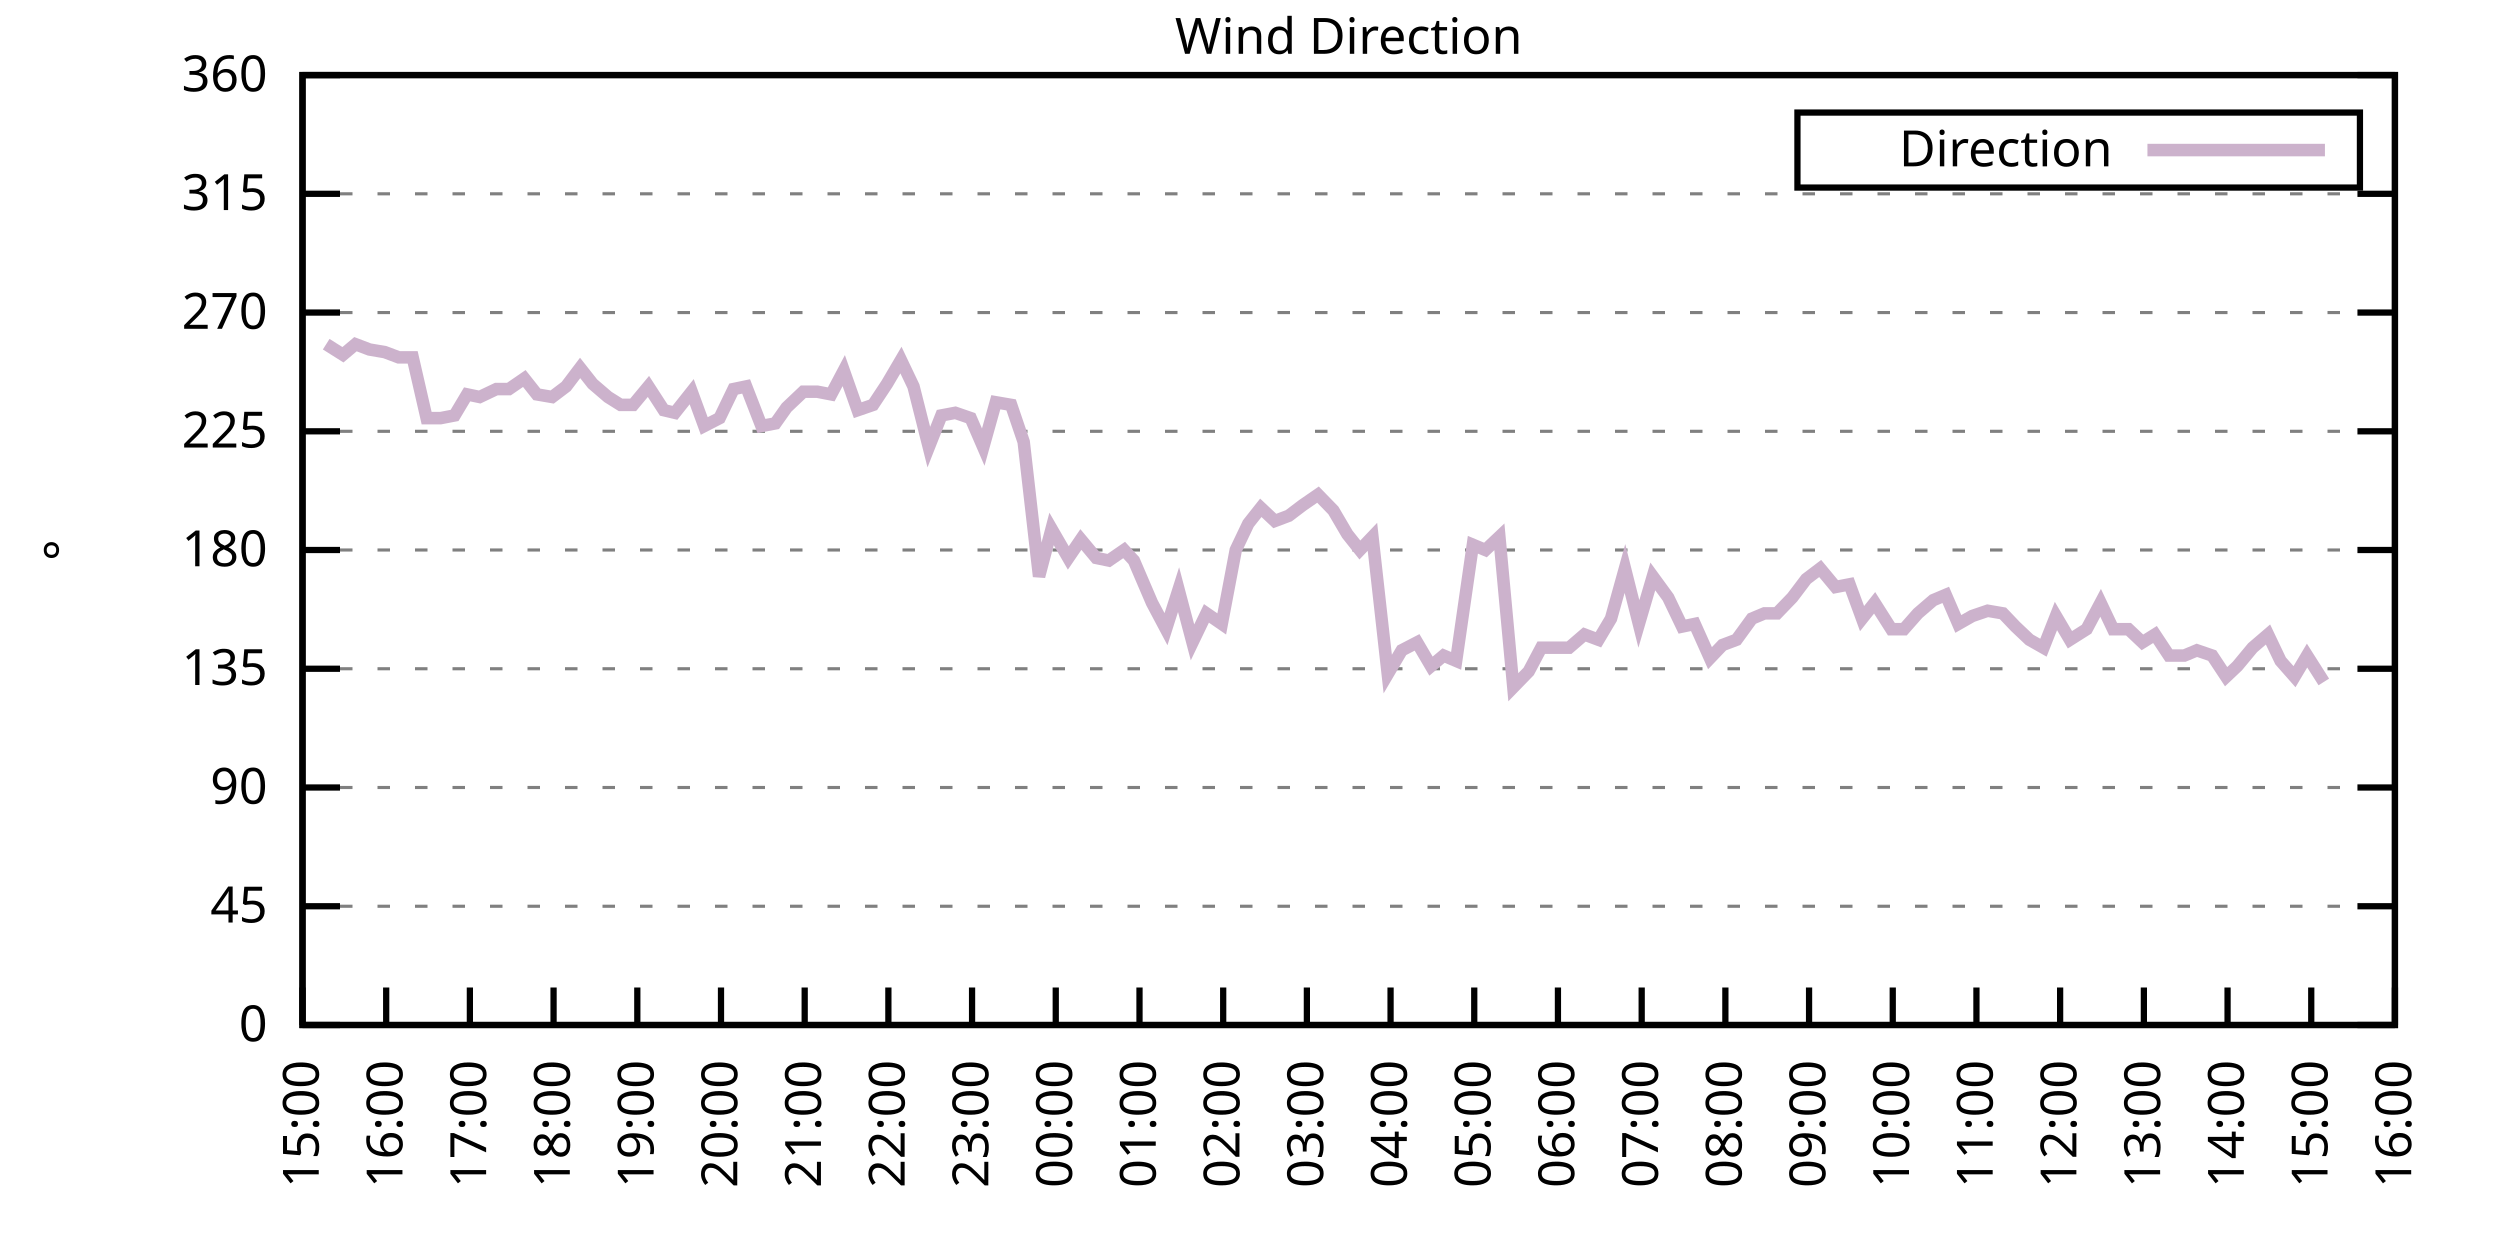
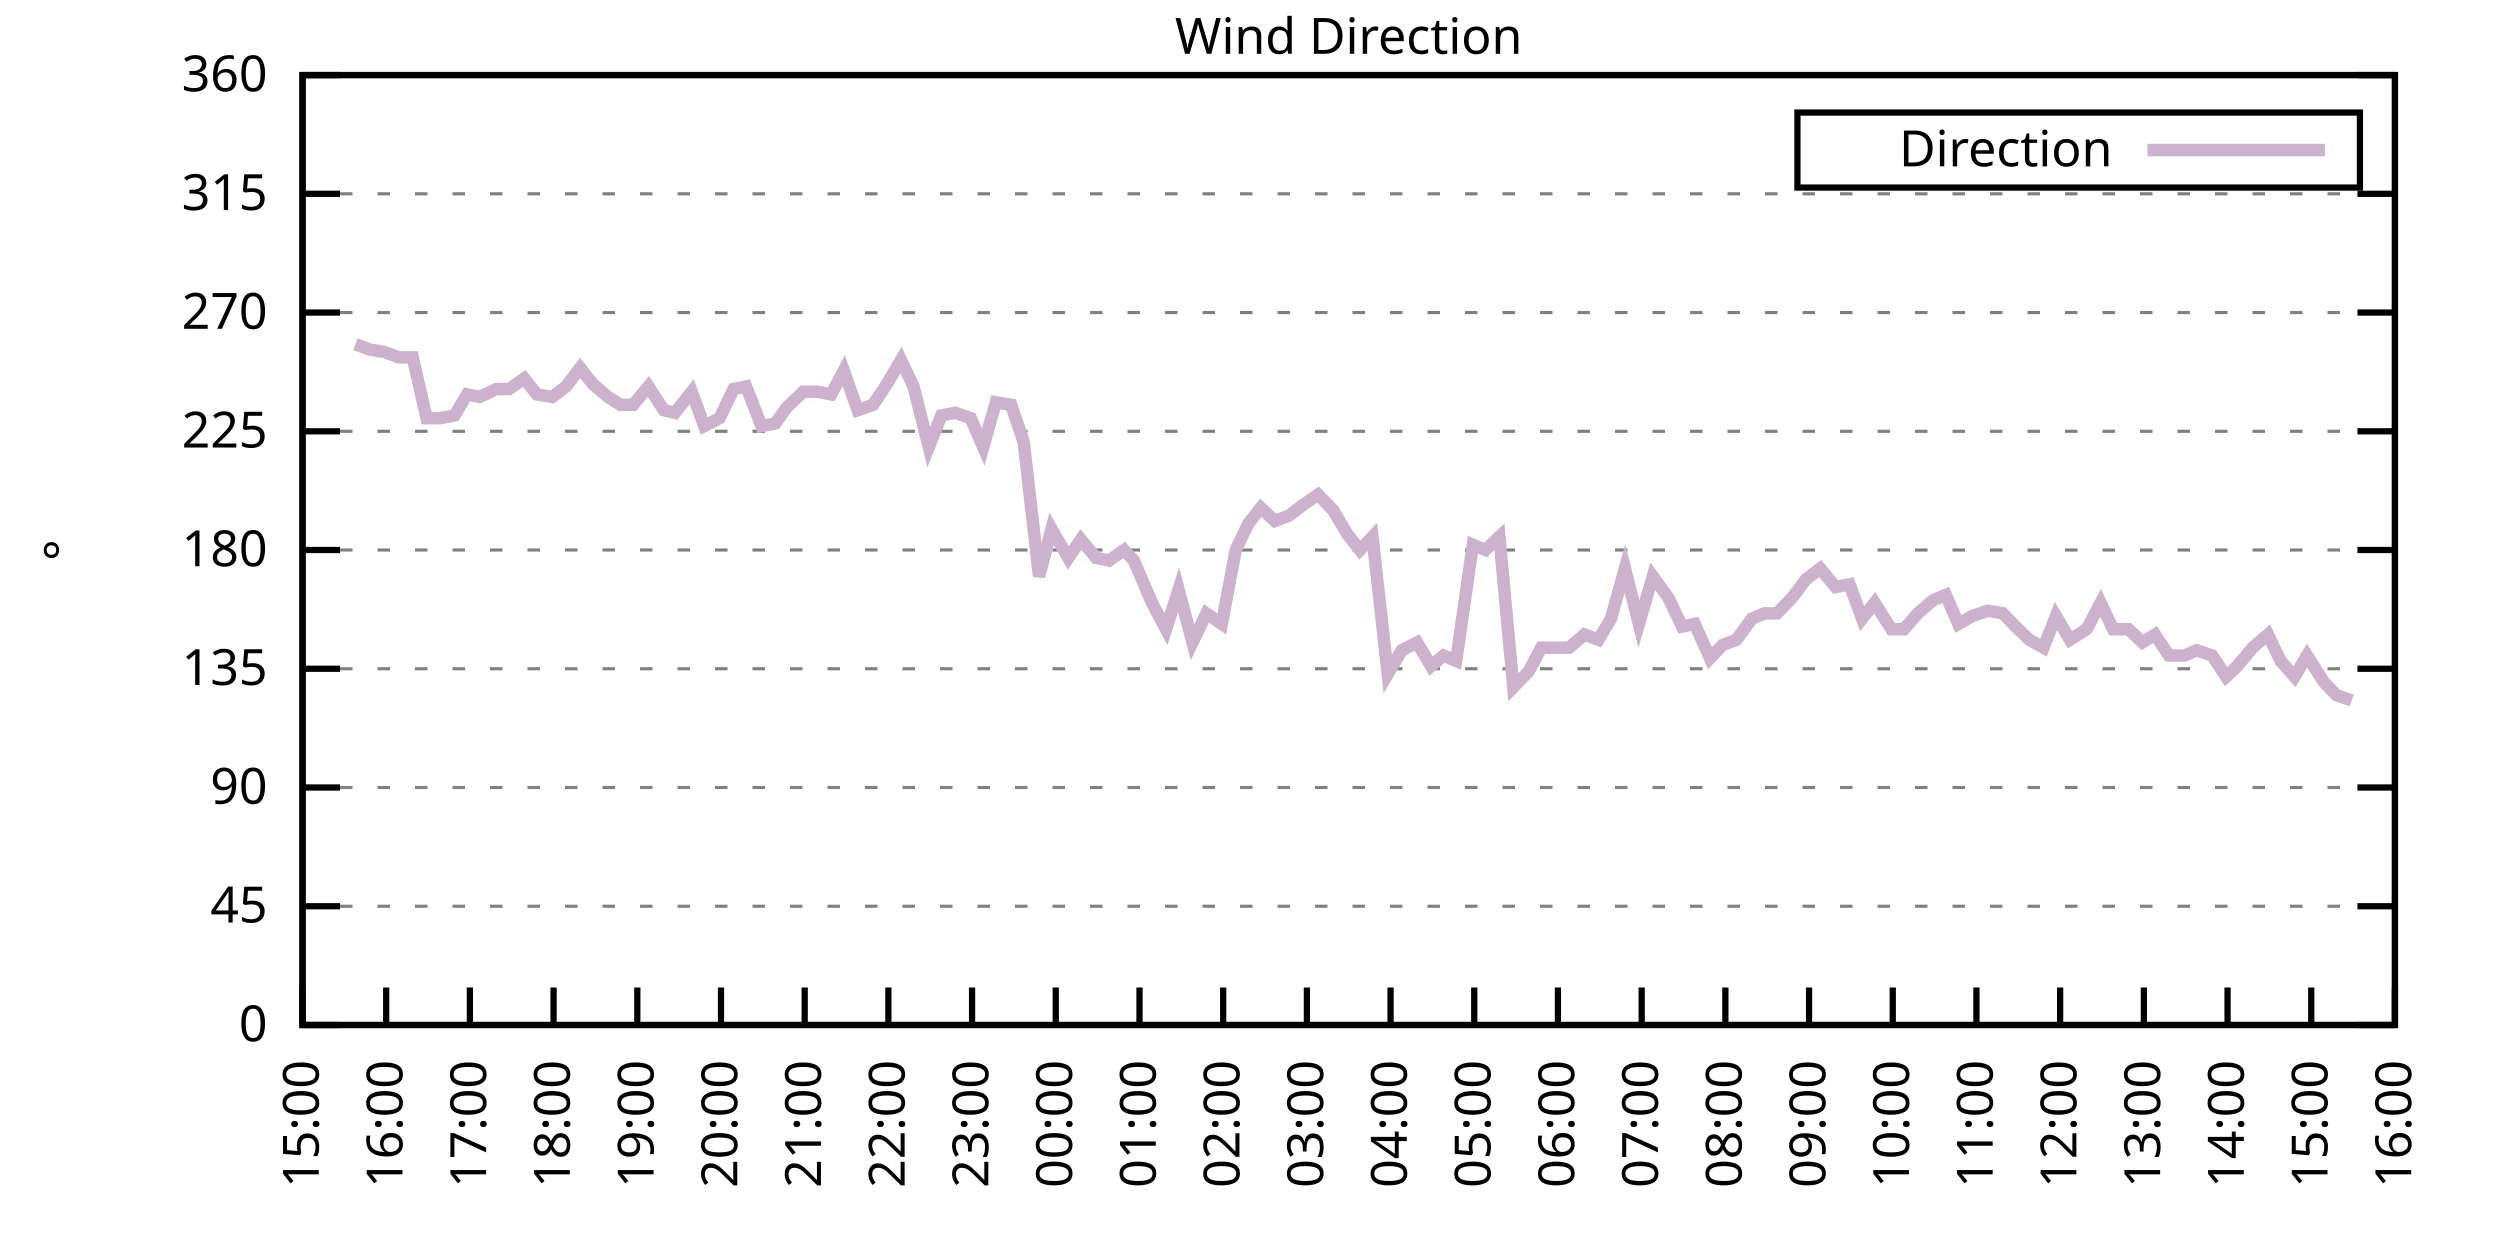
<svg xmlns="http://www.w3.org/2000/svg" xmlns:xlink="http://www.w3.org/1999/xlink" width="400" height="200" viewBox="0 0 400 200">
  <g id="gnuplot_canvas">
    <rect x="0" y="0" width="400" height="200" fill="none" />
    <defs>
      <circle id="gpDot" r="0.5" stroke-width="0.5" stroke="currentColor" />
      <path id="gpPt0" stroke-width="0.333" stroke="currentColor" d="M-1,0 h2 M0,-1 v2" />
      <path id="gpPt1" stroke-width="0.333" stroke="currentColor" d="M-1,-1 L1,1 M1,-1 L-1,1" />
      <path id="gpPt2" stroke-width="0.333" stroke="currentColor" d="M-1,0 L1,0 M0,-1 L0,1 M-1,-1 L1,1 M-1,1 L1,-1" />
      <rect id="gpPt3" stroke-width="0.333" stroke="currentColor" x="-1" y="-1" width="2" height="2" />
      <rect id="gpPt4" stroke-width="0.333" stroke="currentColor" fill="currentColor" x="-1" y="-1" width="2" height="2" />
      <circle id="gpPt5" stroke-width="0.333" stroke="currentColor" cx="0" cy="0" r="1" />
      <use xlink:href="#gpPt5" id="gpPt6" fill="currentColor" stroke="none" />
      <path id="gpPt7" stroke-width="0.333" stroke="currentColor" d="M0,-1.33 L-1.33,0.67 L1.33,0.67 z" />
      <use xlink:href="#gpPt7" id="gpPt8" fill="currentColor" stroke="none" />
      <use xlink:href="#gpPt7" id="gpPt9" stroke="currentColor" transform="rotate(180)" />
      <use xlink:href="#gpPt9" id="gpPt10" fill="currentColor" stroke="none" />
      <use xlink:href="#gpPt3" id="gpPt11" stroke="currentColor" transform="rotate(45)" />
      <use xlink:href="#gpPt11" id="gpPt12" fill="currentColor" stroke="none" />
      <path id="gpPt13" stroke-width="0.333" stroke="currentColor" d="M0,1.330 L1.265,0.411 L0.782,-1.067 L-0.782,-1.076 L-1.265,0.411 z" />
      <use xlink:href="#gpPt13" id="gpPt14" fill="currentColor" stroke="none" />
      <filter id="textbox" filterUnits="objectBoundingBox" x="0" y="0" height="1" width="1">
        <feFlood flood-color="white" flood-opacity="1" result="bgnd" />
        <feComposite in="SourceGraphic" in2="bgnd" operator="atop" />
      </filter>
      <filter id="greybox" filterUnits="objectBoundingBox" x="0" y="0" height="1" width="1">
        <feFlood flood-color="lightgrey" flood-opacity="1" result="grey" />
        <feComposite in="SourceGraphic" in2="grey" operator="atop" />
      </filter>
    </defs>
    <g fill="none" color="white" stroke="currentColor" stroke-width="1.00" stroke-linecap="butt" stroke-linejoin="miter">
</g>
    <g fill="none" color="black" stroke="currentColor" stroke-width="1.00" stroke-linecap="butt" stroke-linejoin="miter">
      <g stroke="none" shape-rendering="crispEdges">
        <polygon fill="rgb(255, 255, 255)" points="48.40,164.00 383.18,164.00 383.18,12.02 48.40,12.02 " />
      </g>
    </g>
    <g fill="none" color="black" stroke="currentColor" stroke-width="1.00" stroke-linecap="butt" stroke-linejoin="miter">
</g>
    <g fill="none" color="black" stroke="black" stroke-width="0.50" stroke-linecap="butt" stroke-linejoin="miter">
</g>
    <g fill="none" color="gray" stroke="currentColor" stroke-width="0.50" stroke-linecap="butt" stroke-linejoin="miter">
      <path stroke="gray" stroke-dasharray="2,4" class="gridline" d="M48.40,164.00 L383.19,164.00  " />
    </g>
    <g fill="none" color="gray" stroke="gray" stroke-width="1.00" stroke-linecap="butt" stroke-linejoin="miter">
</g>
    <g fill="none" color="black" stroke="currentColor" stroke-width="1.00" stroke-linecap="butt" stroke-linejoin="miter">
      <path stroke="black" d="M48.40,164.00 L54.40,164.00 M383.19,164.00 L377.19,164.00  " />
      <g transform="translate(42.80,166.60)" stroke="none" fill="black" font-family="Sans" font-size="8.00" text-anchor="end">
        <text>
          <tspan font-family="Sans"> 0</tspan>
        </text>
      </g>
    </g>
    <g fill="none" color="black" stroke="currentColor" stroke-width="1.00" stroke-linecap="butt" stroke-linejoin="miter">
</g>
    <g fill="none" color="black" stroke="black" stroke-width="0.50" stroke-linecap="butt" stroke-linejoin="miter">
</g>
    <g fill="none" color="gray" stroke="currentColor" stroke-width="0.50" stroke-linecap="butt" stroke-linejoin="miter">
      <path stroke="gray" stroke-dasharray="2,4" class="gridline" d="M48.40,145.00 L383.19,145.00  " />
    </g>
    <g fill="none" color="gray" stroke="gray" stroke-width="1.00" stroke-linecap="butt" stroke-linejoin="miter">
</g>
    <g fill="none" color="black" stroke="currentColor" stroke-width="1.00" stroke-linecap="butt" stroke-linejoin="miter">
      <path stroke="black" d="M48.40,145.00 L54.40,145.00 M383.19,145.00 L377.19,145.00  " />
      <g transform="translate(42.80,147.60)" stroke="none" fill="black" font-family="Sans" font-size="8.00" text-anchor="end">
        <text>
          <tspan font-family="Sans"> 45</tspan>
        </text>
      </g>
    </g>
    <g fill="none" color="black" stroke="currentColor" stroke-width="1.00" stroke-linecap="butt" stroke-linejoin="miter">
</g>
    <g fill="none" color="black" stroke="black" stroke-width="0.50" stroke-linecap="butt" stroke-linejoin="miter">
</g>
    <g fill="none" color="gray" stroke="currentColor" stroke-width="0.50" stroke-linecap="butt" stroke-linejoin="miter">
      <path stroke="gray" stroke-dasharray="2,4" class="gridline" d="M48.40,126.00 L383.19,126.00  " />
    </g>
    <g fill="none" color="gray" stroke="gray" stroke-width="1.00" stroke-linecap="butt" stroke-linejoin="miter">
</g>
    <g fill="none" color="black" stroke="currentColor" stroke-width="1.00" stroke-linecap="butt" stroke-linejoin="miter">
      <path stroke="black" d="M48.40,126.00 L54.40,126.00 M383.19,126.00 L377.19,126.00  " />
      <g transform="translate(42.80,128.60)" stroke="none" fill="black" font-family="Sans" font-size="8.00" text-anchor="end">
        <text>
          <tspan font-family="Sans"> 90</tspan>
        </text>
      </g>
    </g>
    <g fill="none" color="black" stroke="currentColor" stroke-width="1.00" stroke-linecap="butt" stroke-linejoin="miter">
</g>
    <g fill="none" color="black" stroke="black" stroke-width="0.50" stroke-linecap="butt" stroke-linejoin="miter">
</g>
    <g fill="none" color="gray" stroke="currentColor" stroke-width="0.50" stroke-linecap="butt" stroke-linejoin="miter">
      <path stroke="gray" stroke-dasharray="2,4" class="gridline" d="M48.40,107.00 L383.19,107.00  " />
    </g>
    <g fill="none" color="gray" stroke="gray" stroke-width="1.00" stroke-linecap="butt" stroke-linejoin="miter">
</g>
    <g fill="none" color="black" stroke="currentColor" stroke-width="1.00" stroke-linecap="butt" stroke-linejoin="miter">
      <path stroke="black" d="M48.40,107.00 L54.40,107.00 M383.19,107.00 L377.19,107.00  " />
      <g transform="translate(42.80,109.60)" stroke="none" fill="black" font-family="Sans" font-size="8.00" text-anchor="end">
        <text>
          <tspan font-family="Sans"> 135</tspan>
        </text>
      </g>
    </g>
    <g fill="none" color="black" stroke="currentColor" stroke-width="1.00" stroke-linecap="butt" stroke-linejoin="miter">
</g>
    <g fill="none" color="black" stroke="black" stroke-width="0.50" stroke-linecap="butt" stroke-linejoin="miter">
</g>
    <g fill="none" color="gray" stroke="currentColor" stroke-width="0.50" stroke-linecap="butt" stroke-linejoin="miter">
      <path stroke="gray" stroke-dasharray="2,4" class="gridline" d="M48.40,88.00 L383.19,88.00  " />
    </g>
    <g fill="none" color="gray" stroke="gray" stroke-width="1.00" stroke-linecap="butt" stroke-linejoin="miter">
</g>
    <g fill="none" color="black" stroke="currentColor" stroke-width="1.00" stroke-linecap="butt" stroke-linejoin="miter">
      <path stroke="black" d="M48.40,88.00 L54.40,88.00 M383.19,88.00 L377.19,88.00  " />
      <g transform="translate(42.80,90.60)" stroke="none" fill="black" font-family="Sans" font-size="8.00" text-anchor="end">
        <text>
          <tspan font-family="Sans"> 180</tspan>
        </text>
      </g>
    </g>
    <g fill="none" color="black" stroke="currentColor" stroke-width="1.00" stroke-linecap="butt" stroke-linejoin="miter">
</g>
    <g fill="none" color="black" stroke="black" stroke-width="0.50" stroke-linecap="butt" stroke-linejoin="miter">
</g>
    <g fill="none" color="gray" stroke="currentColor" stroke-width="0.50" stroke-linecap="butt" stroke-linejoin="miter">
      <path stroke="gray" stroke-dasharray="2,4" class="gridline" d="M48.40,69.01 L383.19,69.01  " />
    </g>
    <g fill="none" color="gray" stroke="gray" stroke-width="1.00" stroke-linecap="butt" stroke-linejoin="miter">
</g>
    <g fill="none" color="black" stroke="currentColor" stroke-width="1.00" stroke-linecap="butt" stroke-linejoin="miter">
      <path stroke="black" d="M48.40,69.01 L54.40,69.01 M383.19,69.01 L377.19,69.01  " />
      <g transform="translate(42.80,71.61)" stroke="none" fill="black" font-family="Sans" font-size="8.00" text-anchor="end">
        <text>
          <tspan font-family="Sans"> 225</tspan>
        </text>
      </g>
    </g>
    <g fill="none" color="black" stroke="currentColor" stroke-width="1.00" stroke-linecap="butt" stroke-linejoin="miter">
</g>
    <g fill="none" color="black" stroke="black" stroke-width="0.50" stroke-linecap="butt" stroke-linejoin="miter">
</g>
    <g fill="none" color="gray" stroke="currentColor" stroke-width="0.50" stroke-linecap="butt" stroke-linejoin="miter">
      <path stroke="gray" stroke-dasharray="2,4" class="gridline" d="M48.40,50.01 L383.19,50.01  " />
    </g>
    <g fill="none" color="gray" stroke="gray" stroke-width="1.00" stroke-linecap="butt" stroke-linejoin="miter">
</g>
    <g fill="none" color="black" stroke="currentColor" stroke-width="1.00" stroke-linecap="butt" stroke-linejoin="miter">
      <path stroke="black" d="M48.40,50.01 L54.40,50.01 M383.19,50.01 L377.19,50.01  " />
      <g transform="translate(42.80,52.61)" stroke="none" fill="black" font-family="Sans" font-size="8.00" text-anchor="end">
        <text>
          <tspan font-family="Sans"> 270</tspan>
        </text>
      </g>
    </g>
    <g fill="none" color="black" stroke="currentColor" stroke-width="1.00" stroke-linecap="butt" stroke-linejoin="miter">
</g>
    <g fill="none" color="black" stroke="black" stroke-width="0.50" stroke-linecap="butt" stroke-linejoin="miter">
</g>
    <g fill="none" color="gray" stroke="currentColor" stroke-width="0.50" stroke-linecap="butt" stroke-linejoin="miter">
      <path stroke="gray" stroke-dasharray="2,4" class="gridline" d="M48.40,31.01 L383.19,31.01  " />
    </g>
    <g fill="none" color="gray" stroke="gray" stroke-width="1.00" stroke-linecap="butt" stroke-linejoin="miter">
</g>
    <g fill="none" color="black" stroke="currentColor" stroke-width="1.00" stroke-linecap="butt" stroke-linejoin="miter">
      <path stroke="black" d="M48.40,31.01 L54.40,31.01 M383.19,31.01 L377.19,31.01  " />
      <g transform="translate(42.80,33.61)" stroke="none" fill="black" font-family="Sans" font-size="8.00" text-anchor="end">
        <text>
          <tspan font-family="Sans"> 315</tspan>
        </text>
      </g>
    </g>
    <g fill="none" color="black" stroke="currentColor" stroke-width="1.00" stroke-linecap="butt" stroke-linejoin="miter">
</g>
    <g fill="none" color="black" stroke="black" stroke-width="0.50" stroke-linecap="butt" stroke-linejoin="miter">
</g>
    <g fill="none" color="gray" stroke="currentColor" stroke-width="0.50" stroke-linecap="butt" stroke-linejoin="miter">
      <path stroke="gray" stroke-dasharray="2,4" class="gridline" d="M48.40,12.01 L383.19,12.01  " />
    </g>
    <g fill="none" color="gray" stroke="gray" stroke-width="1.00" stroke-linecap="butt" stroke-linejoin="miter">
</g>
    <g fill="none" color="black" stroke="currentColor" stroke-width="1.00" stroke-linecap="butt" stroke-linejoin="miter">
      <path stroke="black" d="M48.40,12.01 L54.40,12.01 M383.19,12.01 L377.19,12.01  " />
      <g transform="translate(42.80,14.61)" stroke="none" fill="black" font-family="Sans" font-size="8.00" text-anchor="end">
        <text>
          <tspan font-family="Sans"> 360</tspan>
        </text>
      </g>
    </g>
    <g fill="none" color="black" stroke="currentColor" stroke-width="1.00" stroke-linecap="butt" stroke-linejoin="miter">
      <path stroke="black" d="M48.40,164.00 L48.40,158.00  " />
      <g transform="translate(51.00,169.60) rotate(270.00)" stroke="none" fill="black" font-family="Sans" font-size="8.00" text-anchor="end">
        <text>
          <tspan font-family="Sans">15:00</tspan>
        </text>
      </g>
    </g>
    <g fill="none" color="black" stroke="currentColor" stroke-width="1.00" stroke-linecap="butt" stroke-linejoin="miter">
      <path stroke="black" d="M61.79,164.00 L61.79,158.00  " />
      <g transform="translate(64.39,169.60) rotate(270.00)" stroke="none" fill="black" font-family="Sans" font-size="8.00" text-anchor="end">
        <text>
          <tspan font-family="Sans">16:00</tspan>
        </text>
      </g>
    </g>
    <g fill="none" color="black" stroke="currentColor" stroke-width="1.00" stroke-linecap="butt" stroke-linejoin="miter">
      <path stroke="black" d="M75.18,164.00 L75.18,158.00  " />
      <g transform="translate(77.78,169.60) rotate(270.00)" stroke="none" fill="black" font-family="Sans" font-size="8.00" text-anchor="end">
        <text>
          <tspan font-family="Sans">17:00</tspan>
        </text>
      </g>
    </g>
    <g fill="none" color="black" stroke="currentColor" stroke-width="1.00" stroke-linecap="butt" stroke-linejoin="miter">
      <path stroke="black" d="M88.57,164.00 L88.57,158.00  " />
      <g transform="translate(91.17,169.60) rotate(270.00)" stroke="none" fill="black" font-family="Sans" font-size="8.00" text-anchor="end">
        <text>
          <tspan font-family="Sans">18:00</tspan>
        </text>
      </g>
    </g>
    <g fill="none" color="black" stroke="currentColor" stroke-width="1.00" stroke-linecap="butt" stroke-linejoin="miter">
      <path stroke="black" d="M101.97,164.00 L101.97,158.00  " />
      <g transform="translate(104.57,169.60) rotate(270.00)" stroke="none" fill="black" font-family="Sans" font-size="8.00" text-anchor="end">
        <text>
          <tspan font-family="Sans">19:00</tspan>
        </text>
      </g>
    </g>
    <g fill="none" color="black" stroke="currentColor" stroke-width="1.00" stroke-linecap="butt" stroke-linejoin="miter">
      <path stroke="black" d="M115.36,164.00 L115.36,158.00  " />
      <g transform="translate(117.96,169.60) rotate(270.00)" stroke="none" fill="black" font-family="Sans" font-size="8.00" text-anchor="end">
        <text>
          <tspan font-family="Sans">20:00</tspan>
        </text>
      </g>
    </g>
    <g fill="none" color="black" stroke="currentColor" stroke-width="1.00" stroke-linecap="butt" stroke-linejoin="miter">
      <path stroke="black" d="M128.75,164.00 L128.75,158.00  " />
      <g transform="translate(131.35,169.60) rotate(270.00)" stroke="none" fill="black" font-family="Sans" font-size="8.00" text-anchor="end">
        <text>
          <tspan font-family="Sans">21:00</tspan>
        </text>
      </g>
    </g>
    <g fill="none" color="black" stroke="currentColor" stroke-width="1.00" stroke-linecap="butt" stroke-linejoin="miter">
      <path stroke="black" d="M142.14,164.00 L142.14,158.00  " />
      <g transform="translate(144.74,169.60) rotate(270.00)" stroke="none" fill="black" font-family="Sans" font-size="8.00" text-anchor="end">
        <text>
          <tspan font-family="Sans">22:00</tspan>
        </text>
      </g>
    </g>
    <g fill="none" color="black" stroke="currentColor" stroke-width="1.00" stroke-linecap="butt" stroke-linejoin="miter">
      <path stroke="black" d="M155.53,164.00 L155.53,158.00  " />
      <g transform="translate(158.13,169.60) rotate(270.00)" stroke="none" fill="black" font-family="Sans" font-size="8.00" text-anchor="end">
        <text>
          <tspan font-family="Sans">23:00</tspan>
        </text>
      </g>
    </g>
    <g fill="none" color="black" stroke="currentColor" stroke-width="1.00" stroke-linecap="butt" stroke-linejoin="miter">
      <path stroke="black" d="M168.92,164.00 L168.92,158.00  " />
      <g transform="translate(171.52,169.60) rotate(270.00)" stroke="none" fill="black" font-family="Sans" font-size="8.00" text-anchor="end">
        <text>
          <tspan font-family="Sans">00:00</tspan>
        </text>
      </g>
    </g>
    <g fill="none" color="black" stroke="currentColor" stroke-width="1.00" stroke-linecap="butt" stroke-linejoin="miter">
      <path stroke="black" d="M182.32,164.00 L182.32,158.00  " />
      <g transform="translate(184.92,169.60) rotate(270.00)" stroke="none" fill="black" font-family="Sans" font-size="8.00" text-anchor="end">
        <text>
          <tspan font-family="Sans">01:00</tspan>
        </text>
      </g>
    </g>
    <g fill="none" color="black" stroke="currentColor" stroke-width="1.00" stroke-linecap="butt" stroke-linejoin="miter">
      <path stroke="black" d="M195.71,164.00 L195.71,158.00  " />
      <g transform="translate(198.31,169.60) rotate(270.00)" stroke="none" fill="black" font-family="Sans" font-size="8.00" text-anchor="end">
        <text>
          <tspan font-family="Sans">02:00</tspan>
        </text>
      </g>
    </g>
    <g fill="none" color="black" stroke="currentColor" stroke-width="1.00" stroke-linecap="butt" stroke-linejoin="miter">
      <path stroke="black" d="M209.10,164.00 L209.10,158.00  " />
      <g transform="translate(211.70,169.60) rotate(270.00)" stroke="none" fill="black" font-family="Sans" font-size="8.00" text-anchor="end">
        <text>
          <tspan font-family="Sans">03:00</tspan>
        </text>
      </g>
    </g>
    <g fill="none" color="black" stroke="currentColor" stroke-width="1.00" stroke-linecap="butt" stroke-linejoin="miter">
      <path stroke="black" d="M222.49,164.00 L222.49,158.00  " />
      <g transform="translate(225.09,169.60) rotate(270.00)" stroke="none" fill="black" font-family="Sans" font-size="8.00" text-anchor="end">
        <text>
          <tspan font-family="Sans">04:00</tspan>
        </text>
      </g>
    </g>
    <g fill="none" color="black" stroke="currentColor" stroke-width="1.00" stroke-linecap="butt" stroke-linejoin="miter">
      <path stroke="black" d="M235.88,164.00 L235.88,158.00  " />
      <g transform="translate(238.48,169.60) rotate(270.00)" stroke="none" fill="black" font-family="Sans" font-size="8.00" text-anchor="end">
        <text>
          <tspan font-family="Sans">05:00</tspan>
        </text>
      </g>
    </g>
    <g fill="none" color="black" stroke="currentColor" stroke-width="1.00" stroke-linecap="butt" stroke-linejoin="miter">
      <path stroke="black" d="M249.27,164.00 L249.27,158.00  " />
      <g transform="translate(251.87,169.60) rotate(270.00)" stroke="none" fill="black" font-family="Sans" font-size="8.00" text-anchor="end">
        <text>
          <tspan font-family="Sans">06:00</tspan>
        </text>
      </g>
    </g>
    <g fill="none" color="black" stroke="currentColor" stroke-width="1.00" stroke-linecap="butt" stroke-linejoin="miter">
      <path stroke="black" d="M262.67,164.00 L262.67,158.00  " />
      <g transform="translate(265.27,169.60) rotate(270.00)" stroke="none" fill="black" font-family="Sans" font-size="8.00" text-anchor="end">
        <text>
          <tspan font-family="Sans">07:00</tspan>
        </text>
      </g>
    </g>
    <g fill="none" color="black" stroke="currentColor" stroke-width="1.00" stroke-linecap="butt" stroke-linejoin="miter">
      <path stroke="black" d="M276.06,164.00 L276.06,158.00  " />
      <g transform="translate(278.66,169.60) rotate(270.00)" stroke="none" fill="black" font-family="Sans" font-size="8.00" text-anchor="end">
        <text>
          <tspan font-family="Sans">08:00</tspan>
        </text>
      </g>
    </g>
    <g fill="none" color="black" stroke="currentColor" stroke-width="1.00" stroke-linecap="butt" stroke-linejoin="miter">
      <path stroke="black" d="M289.45,164.00 L289.45,158.00  " />
      <g transform="translate(292.05,169.60) rotate(270.00)" stroke="none" fill="black" font-family="Sans" font-size="8.00" text-anchor="end">
        <text>
          <tspan font-family="Sans">09:00</tspan>
        </text>
      </g>
    </g>
    <g fill="none" color="black" stroke="currentColor" stroke-width="1.00" stroke-linecap="butt" stroke-linejoin="miter">
      <path stroke="black" d="M302.84,164.00 L302.84,158.00  " />
      <g transform="translate(305.44,169.60) rotate(270.00)" stroke="none" fill="black" font-family="Sans" font-size="8.00" text-anchor="end">
        <text>
          <tspan font-family="Sans">10:00</tspan>
        </text>
      </g>
    </g>
    <g fill="none" color="black" stroke="currentColor" stroke-width="1.00" stroke-linecap="butt" stroke-linejoin="miter">
      <path stroke="black" d="M316.23,164.00 L316.23,158.00  " />
      <g transform="translate(318.83,169.60) rotate(270.00)" stroke="none" fill="black" font-family="Sans" font-size="8.00" text-anchor="end">
        <text>
          <tspan font-family="Sans">11:00</tspan>
        </text>
      </g>
    </g>
    <g fill="none" color="black" stroke="currentColor" stroke-width="1.00" stroke-linecap="butt" stroke-linejoin="miter">
      <path stroke="black" d="M329.62,164.00 L329.62,158.00  " />
      <g transform="translate(332.22,169.60) rotate(270.00)" stroke="none" fill="black" font-family="Sans" font-size="8.00" text-anchor="end">
        <text>
          <tspan font-family="Sans">12:00</tspan>
        </text>
      </g>
    </g>
    <g fill="none" color="black" stroke="currentColor" stroke-width="1.00" stroke-linecap="butt" stroke-linejoin="miter">
      <path stroke="black" d="M343.02,164.00 L343.02,158.00  " />
      <g transform="translate(345.62,169.60) rotate(270.00)" stroke="none" fill="black" font-family="Sans" font-size="8.00" text-anchor="end">
        <text>
          <tspan font-family="Sans">13:00</tspan>
        </text>
      </g>
    </g>
    <g fill="none" color="black" stroke="currentColor" stroke-width="1.00" stroke-linecap="butt" stroke-linejoin="miter">
      <path stroke="black" d="M356.41,164.00 L356.41,158.00  " />
      <g transform="translate(359.01,169.60) rotate(270.00)" stroke="none" fill="black" font-family="Sans" font-size="8.00" text-anchor="end">
        <text>
          <tspan font-family="Sans">14:00</tspan>
        </text>
      </g>
    </g>
    <g fill="none" color="black" stroke="currentColor" stroke-width="1.00" stroke-linecap="butt" stroke-linejoin="miter">
      <path stroke="black" d="M369.80,164.00 L369.80,158.00  " />
      <g transform="translate(372.40,169.60) rotate(270.00)" stroke="none" fill="black" font-family="Sans" font-size="8.00" text-anchor="end">
        <text>
          <tspan font-family="Sans">15:00</tspan>
        </text>
      </g>
    </g>
    <g fill="none" color="black" stroke="currentColor" stroke-width="1.00" stroke-linecap="butt" stroke-linejoin="miter">
      <path stroke="black" d="M383.19,164.00 L383.19,158.00  " />
      <g transform="translate(385.79,169.60) rotate(270.00)" stroke="none" fill="black" font-family="Sans" font-size="8.00" text-anchor="end">
        <text>
          <tspan font-family="Sans">16:00</tspan>
        </text>
      </g>
    </g>
    <g fill="none" color="black" stroke="currentColor" stroke-width="1.00" stroke-linecap="butt" stroke-linejoin="miter">
</g>
    <g fill="none" color="black" stroke="currentColor" stroke-width="1.00" stroke-linecap="butt" stroke-linejoin="miter">
      <path stroke="black" d="M48.40,12.01 L48.40,164.00 L383.19,164.00 L383.19,12.01 L48.40,12.01 Z  " />
    </g>
    <g fill="none" color="black" stroke="currentColor" stroke-width="1.00" stroke-linecap="butt" stroke-linejoin="miter">
</g>
    <g fill="none" color="black" stroke="currentColor" stroke-width="1.00" stroke-linecap="butt" stroke-linejoin="miter">
      <path stroke="black" d="M287.59,30.01 L287.59,18.01 L377.59,18.01 L377.59,30.01 L287.59,30.01 Z  " />
    </g>
    <g id="Wind_direction_plot_1">
      <g fill="none" color="white" stroke="black" stroke-width="2.00" stroke-linecap="butt" stroke-linejoin="miter">
</g>
      <g fill="none" color="black" stroke="currentColor" stroke-width="2.00" stroke-linecap="butt" stroke-linejoin="miter">
        <g transform="translate(337.99,26.61)" stroke="none" fill="black" font-family="Sans" font-size="8.00" text-anchor="end">
          <text>
            <tspan font-family="Sans">Direction</tspan>
          </text>
        </g>
      </g>
      <g fill="none" color="black" stroke="currentColor" stroke-width="2.00" stroke-linecap="butt" stroke-linejoin="miter">
-         <path stroke="rgb(204, 178, 204)" d="M343.59,24.01 L371.99,24.01 M52.19,55.07 L54.87,56.76 L56.88,55.07 L59.11,55.92 L61.57,56.34 L63.80,57.18   L66.03,57.18 L68.26,66.90 L70.50,66.90 L72.73,66.47 L74.74,63.10 L76.75,63.52 L79.42,62.25 L81.43,62.25   L83.89,60.56 L85.90,63.10 L88.35,63.52 L90.58,61.83 L92.82,58.87 L94.82,61.41 L97.28,63.52 L99.29,64.78   L101.30,64.78 L103.75,61.83 L106.21,65.63 L107.99,66.05 L110.67,62.67 L112.68,68.16 L115.13,66.90 L117.37,62.25   L119.38,61.83 L121.83,68.16 L124.06,67.74 L125.85,65.21 L128.53,62.67 L130.76,62.67 L132.99,63.10 L135.00,59.30   L137.23,65.63 L139.69,64.78 L141.92,61.41 L144.15,57.61 L146.16,61.83 L148.61,71.54 L150.62,66.47 L152.85,66.05   L155.31,66.90 L157.32,71.54 L159.33,64.36 L161.78,64.78 L163.79,70.70 L166.25,92.23 L168.25,84.63 L170.93,89.27   L172.94,86.32 L175.40,89.27 L177.41,89.69 L179.86,88.00 L181.42,89.69 L184.32,96.45 L186.56,100.67 L188.57,94.34   L190.80,102.78 L193.03,98.14 L195.48,99.83 L197.72,88.00 L199.73,83.78 L201.73,81.25 L203.97,83.36 L206.20,82.52   L208.43,80.83 L210.88,79.14 L213.34,81.67 L215.57,85.47 L217.58,88.00 L219.59,85.89 L222.04,107.85 L224.28,104.05   L226.73,102.78 L228.96,106.58 L230.97,104.89 L232.98,105.74 L235.66,87.16 L237.67,88.00 L239.90,85.89 L242.13,109.96   L244.59,107.43 L246.60,103.63 L249.05,103.63 L251.06,103.63 L253.51,101.52 L255.75,102.36 L257.76,98.98 L259.99,90.96   L262.22,99.83 L264.45,92.23 L266.91,95.60 L269.14,100.25 L271.15,99.83 L273.60,105.31 L275.61,103.20 L277.84,102.36   L280.30,98.98 L282.31,98.14 L284.32,98.14 L286.77,95.60 L289.00,92.65 L291.23,90.96 L293.69,93.92 L295.92,93.49   L297.93,98.98 L299.94,96.45 L302.62,100.67 L304.63,100.67 L306.86,98.14 L309.31,96.03 L311.32,95.18 L313.33,99.83   L315.56,98.56 L318.02,97.72 L320.47,98.14 L322.48,100.25 L324.71,102.36 L326.95,103.63 L328.95,98.56 L331.19,102.36   L333.86,100.67 L336.10,96.45 L338.10,100.67 L340.56,100.67 L342.79,102.78 L344.80,101.52 L347.03,104.89 L349.49,104.89   L351.50,104.05 L353.95,104.89 L356.18,108.27 L357.97,106.58 L360.42,103.63 L362.88,101.52 L364.89,105.74 L367.12,108.27   L369.13,104.89 L371.81,109.11  " />
+         <path stroke="rgb(204, 178, 204)" d="M343.59,24.01 L371.99,24.01 M56.88,55.07 L59.11,55.92 L61.57,56.34 L63.80,57.18 L66.03,57.18 L68.26,66.90   L70.50,66.90 L72.73,66.47 L74.74,63.10 L76.75,63.52 L79.42,62.25 L81.43,62.25 L83.89,60.56 L85.90,63.10   L88.35,63.52 L90.58,61.83 L92.82,58.87 L94.82,61.41 L97.28,63.52 L99.29,64.78 L101.30,64.78 L103.75,61.83   L106.21,65.63 L107.99,66.05 L110.67,62.67 L112.68,68.16 L115.13,66.90 L117.37,62.25 L119.38,61.83 L121.83,68.16   L124.06,67.74 L125.85,65.21 L128.53,62.67 L130.76,62.67 L132.99,63.10 L135.00,59.30 L137.23,65.63 L139.69,64.78   L141.92,61.41 L144.15,57.61 L146.16,61.83 L148.61,71.54 L150.62,66.47 L152.85,66.05 L155.31,66.90 L157.32,71.54   L159.33,64.36 L161.78,64.78 L163.79,70.70 L166.25,92.23 L168.25,84.63 L170.93,89.27 L172.94,86.32 L175.40,89.27   L177.41,89.69 L179.86,88.00 L181.42,89.69 L184.32,96.45 L186.56,100.67 L188.57,94.34 L190.80,102.78 L193.03,98.14   L195.48,99.83 L197.72,88.00 L199.73,83.78 L201.73,81.25 L203.97,83.36 L206.20,82.52 L208.43,80.83 L210.88,79.14   L213.34,81.67 L215.57,85.47 L217.58,88.00 L219.59,85.89 L222.04,107.85 L224.28,104.05 L226.73,102.78 L228.96,106.58   L230.97,104.89 L232.98,105.74 L235.66,87.16 L237.67,88.00 L239.90,85.89 L242.13,109.96 L244.59,107.43 L246.60,103.63   L249.05,103.63 L251.06,103.63 L253.51,101.52 L255.75,102.36 L257.76,98.98 L259.99,90.96 L262.22,99.83 L264.45,92.23   L266.91,95.60 L269.14,100.25 L271.15,99.83 L273.60,105.31 L275.61,103.20 L277.84,102.36 L280.30,98.98 L282.31,98.14   L284.32,98.14 L286.77,95.60 L289.00,92.65 L291.23,90.96 L293.69,93.92 L295.92,93.49 L297.93,98.98 L299.94,96.45   L302.62,100.67 L304.63,100.67 L306.86,98.14 L309.31,96.03 L311.32,95.18 L313.33,99.83 L315.56,98.56 L318.02,97.72   L320.47,98.14 L322.48,100.25 L324.71,102.36 L326.95,103.63 L328.95,98.56 L331.19,102.36 L333.86,100.67 L336.10,96.45   L338.10,100.67 L340.56,100.67 L342.79,102.78 L344.80,101.52 L347.03,104.89 L349.49,104.89 L351.50,104.05 L353.95,104.89   L356.18,108.27 L357.97,106.58 L360.42,103.63 L362.88,101.52 L364.89,105.74 L367.12,108.27 L369.13,104.89 L371.81,109.11   L373.82,111.23 L376.27,112.07  " />
      </g>
    </g>
    <g fill="none" color="black" stroke="currentColor" stroke-width="2.00" stroke-linecap="butt" stroke-linejoin="miter">
</g>
    <g fill="none" color="black" stroke="black" stroke-width="1.00" stroke-linecap="butt" stroke-linejoin="miter">
</g>
    <g fill="none" color="black" stroke="currentColor" stroke-width="1.00" stroke-linecap="butt" stroke-linejoin="miter">
      <path stroke="black" d="M48.40,12.01 L48.40,164.00 L383.19,164.00 L383.19,12.01 L48.40,12.01 Z  " />
      <g transform="translate(12.80,88.01) rotate(270.00)" stroke="none" fill="black" font-family="Sans" font-size="8.00" text-anchor="middle">
        <text>
          <tspan font-family="Sans">°</tspan>
        </text>
      </g>
    </g>
    <g fill="none" color="black" stroke="currentColor" stroke-width="1.00" stroke-linecap="butt" stroke-linejoin="miter">
</g>
    <g fill="none" color="black" stroke="currentColor" stroke-width="1.00" stroke-linecap="butt" stroke-linejoin="miter">
      <g transform="translate(215.79,8.61)" stroke="none" fill="black" font-family="Sans" font-size="8.00" text-anchor="middle">
        <text>
          <tspan font-family="Sans">Wind Direction</tspan>
        </text>
      </g>
    </g>
    <g fill="none" color="black" stroke="currentColor" stroke-width="1.00" stroke-linecap="butt" stroke-linejoin="miter">
</g>
  </g>
</svg>
